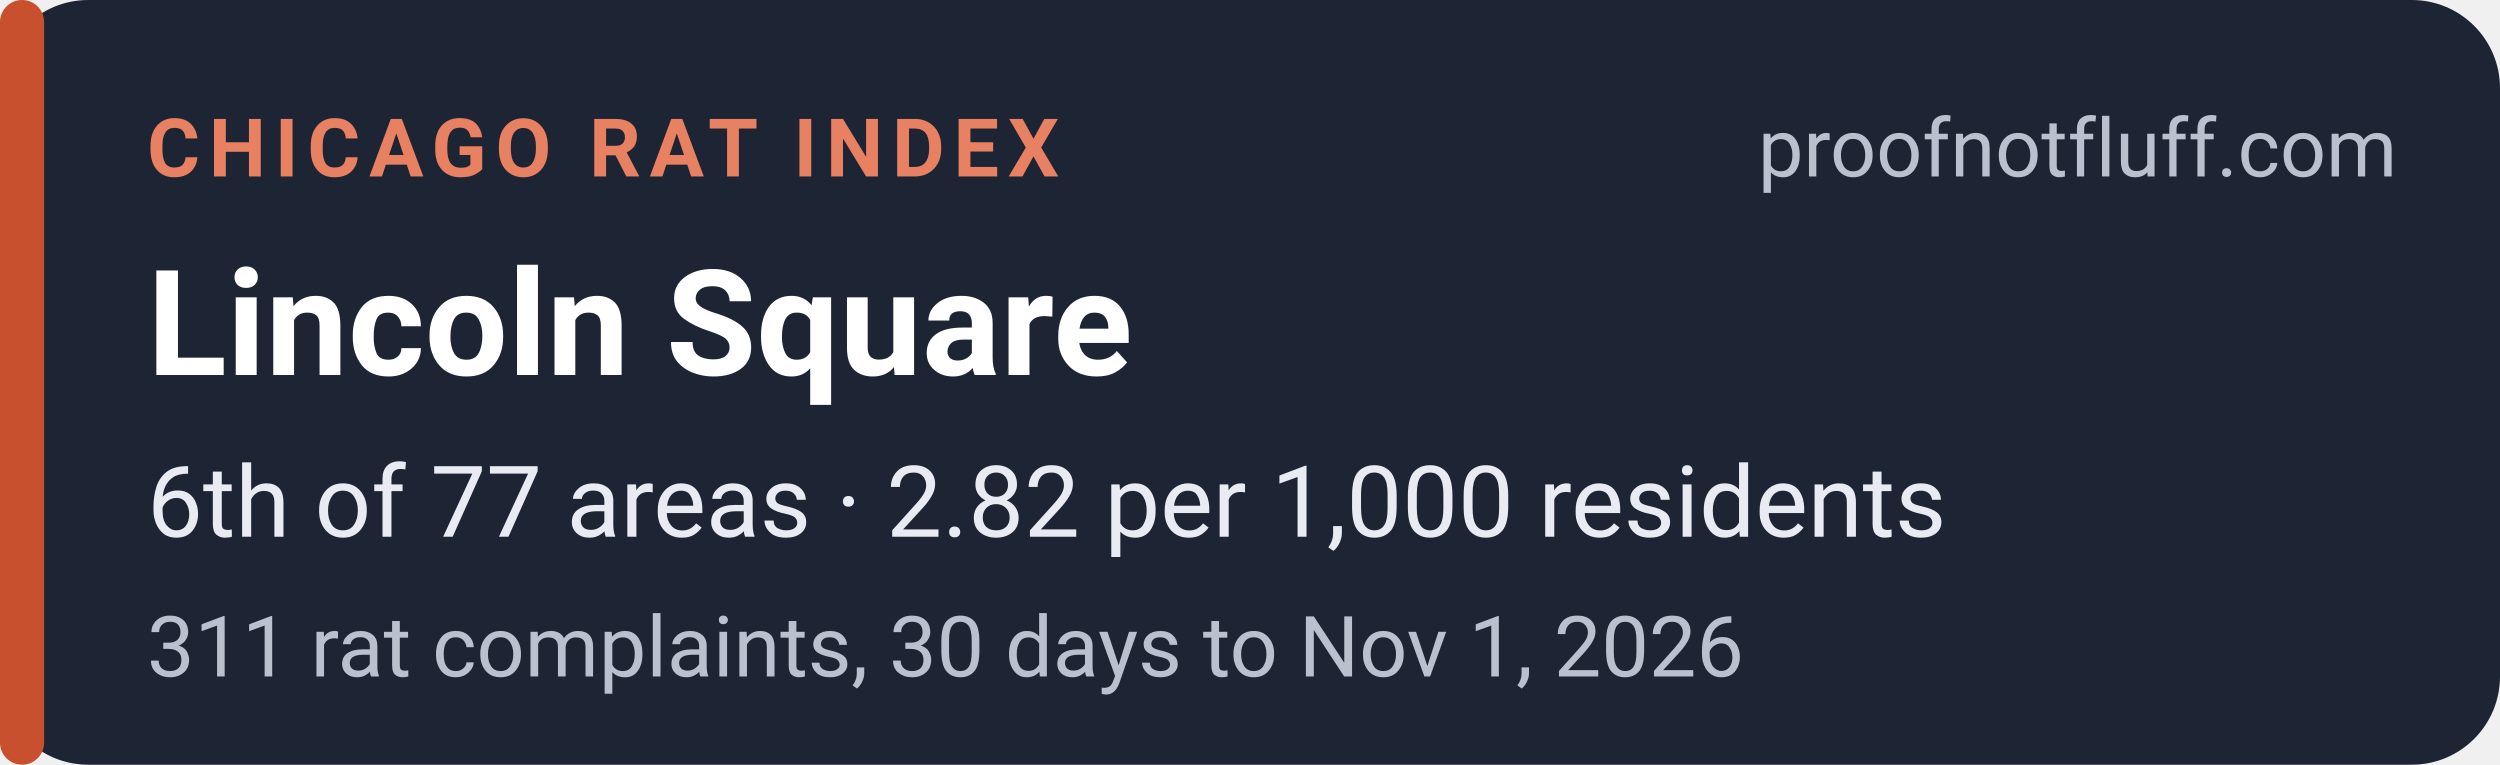
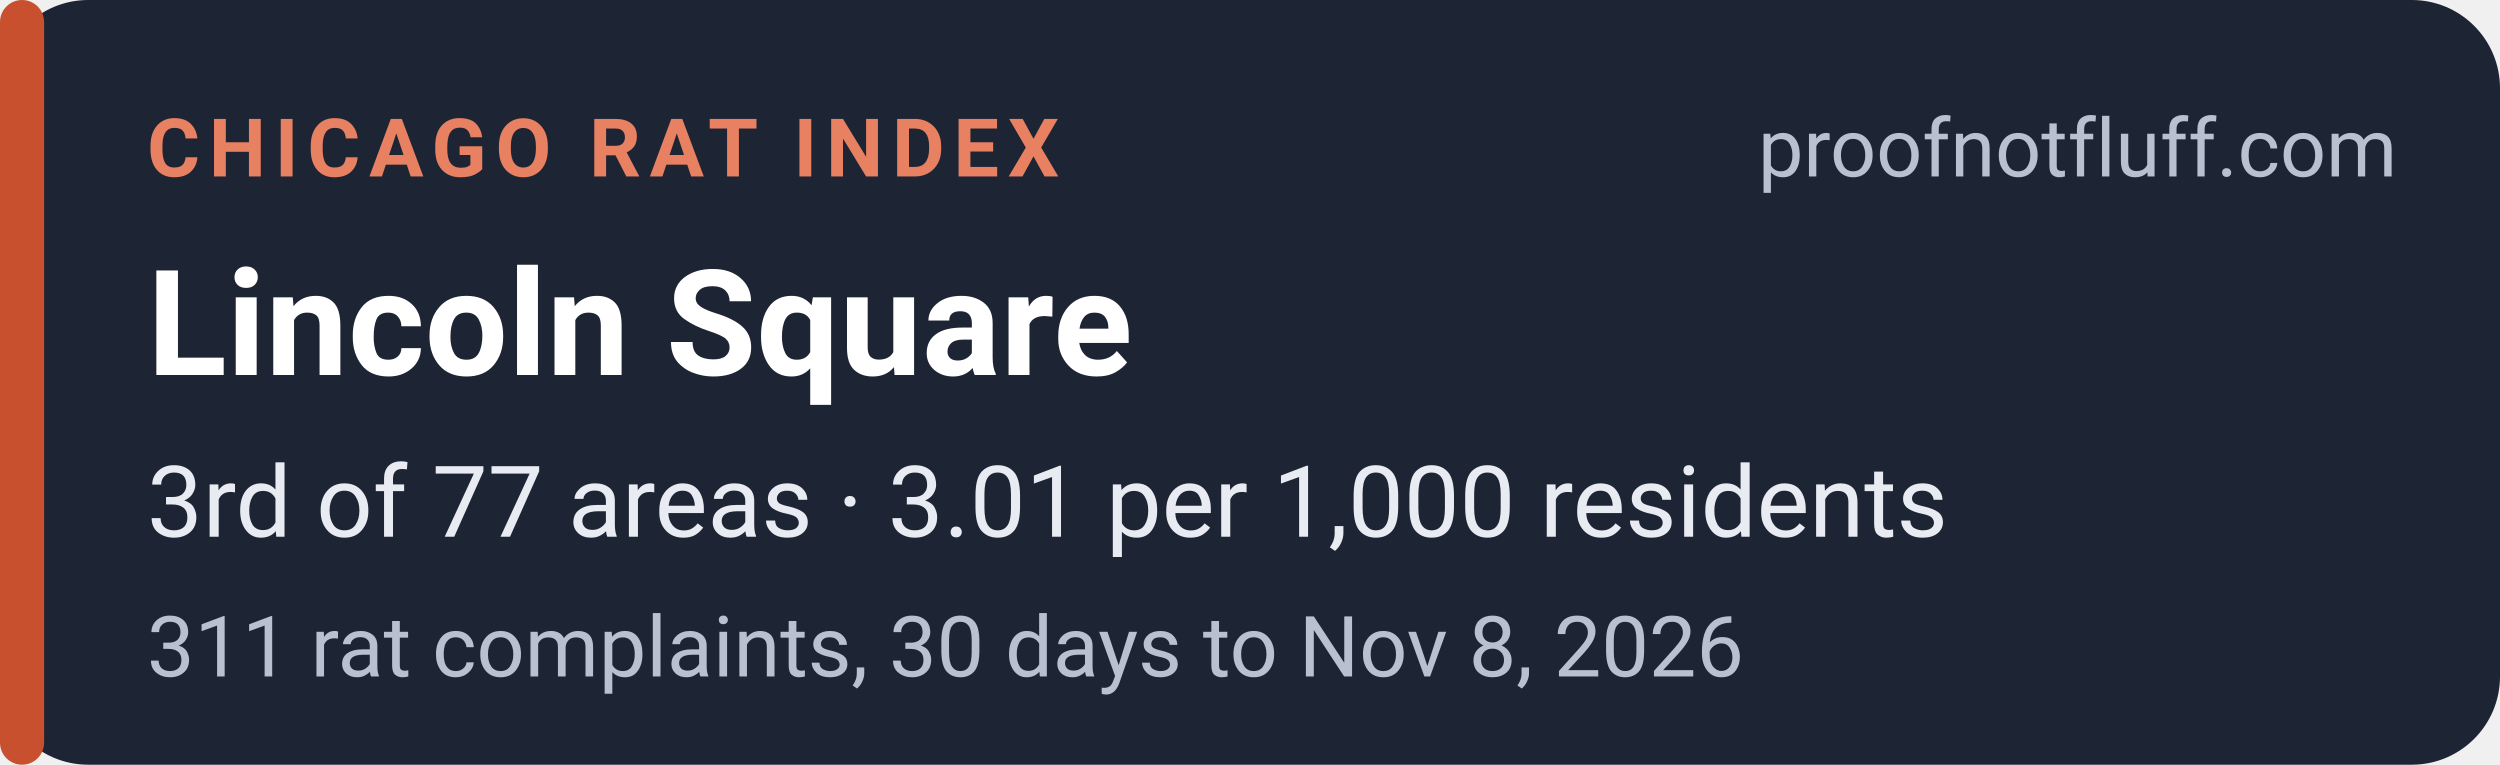
<svg xmlns="http://www.w3.org/2000/svg" width="340" height="104" viewBox="0 0 340 104" role="img" aria-labelledby="t d">
  <rect width="340" height="104" rx="12" fill="#1d2433" />
  <rect x="0" y="0" width="6" height="104" rx="3" fill="#c8502f" />
  <g font-family="system-ui,-apple-system,'Segoe UI',Roboto,Helvetica,Arial,sans-serif">
    <text x="20" y="24" font-size="11" font-weight="700" letter-spacing="1.2" fill="#e88062">CHICAGO RAT INDEX</text>
    <text x="326" y="24" font-size="11" fill="#b9c0ce" text-anchor="end">proofnotfluff.com</text>
    <text x="20" y="51" font-size="20" font-weight="700" fill="#ffffff">Lincoln Square</text>
-     <text x="20" y="73" font-size="13.5" fill="#e8ebf1">6th of 77 areas · 2.82 per 1,000 residents</text>
-     <text x="20" y="92" font-size="11.5" fill="#b9c0ce">311 rat complaints, 30 days to Nov 1, 2026</text>
+     <text x="20" y="73" font-size="13.5" fill="#e8ebf1">3rd of 77 areas · 3.01 per 1,000 residents</text>
+     <text x="20" y="92" font-size="11.5" fill="#b9c0ce">311 rat complaints, 30 days to Nov 8, 2026</text>
  </g>
</svg>
